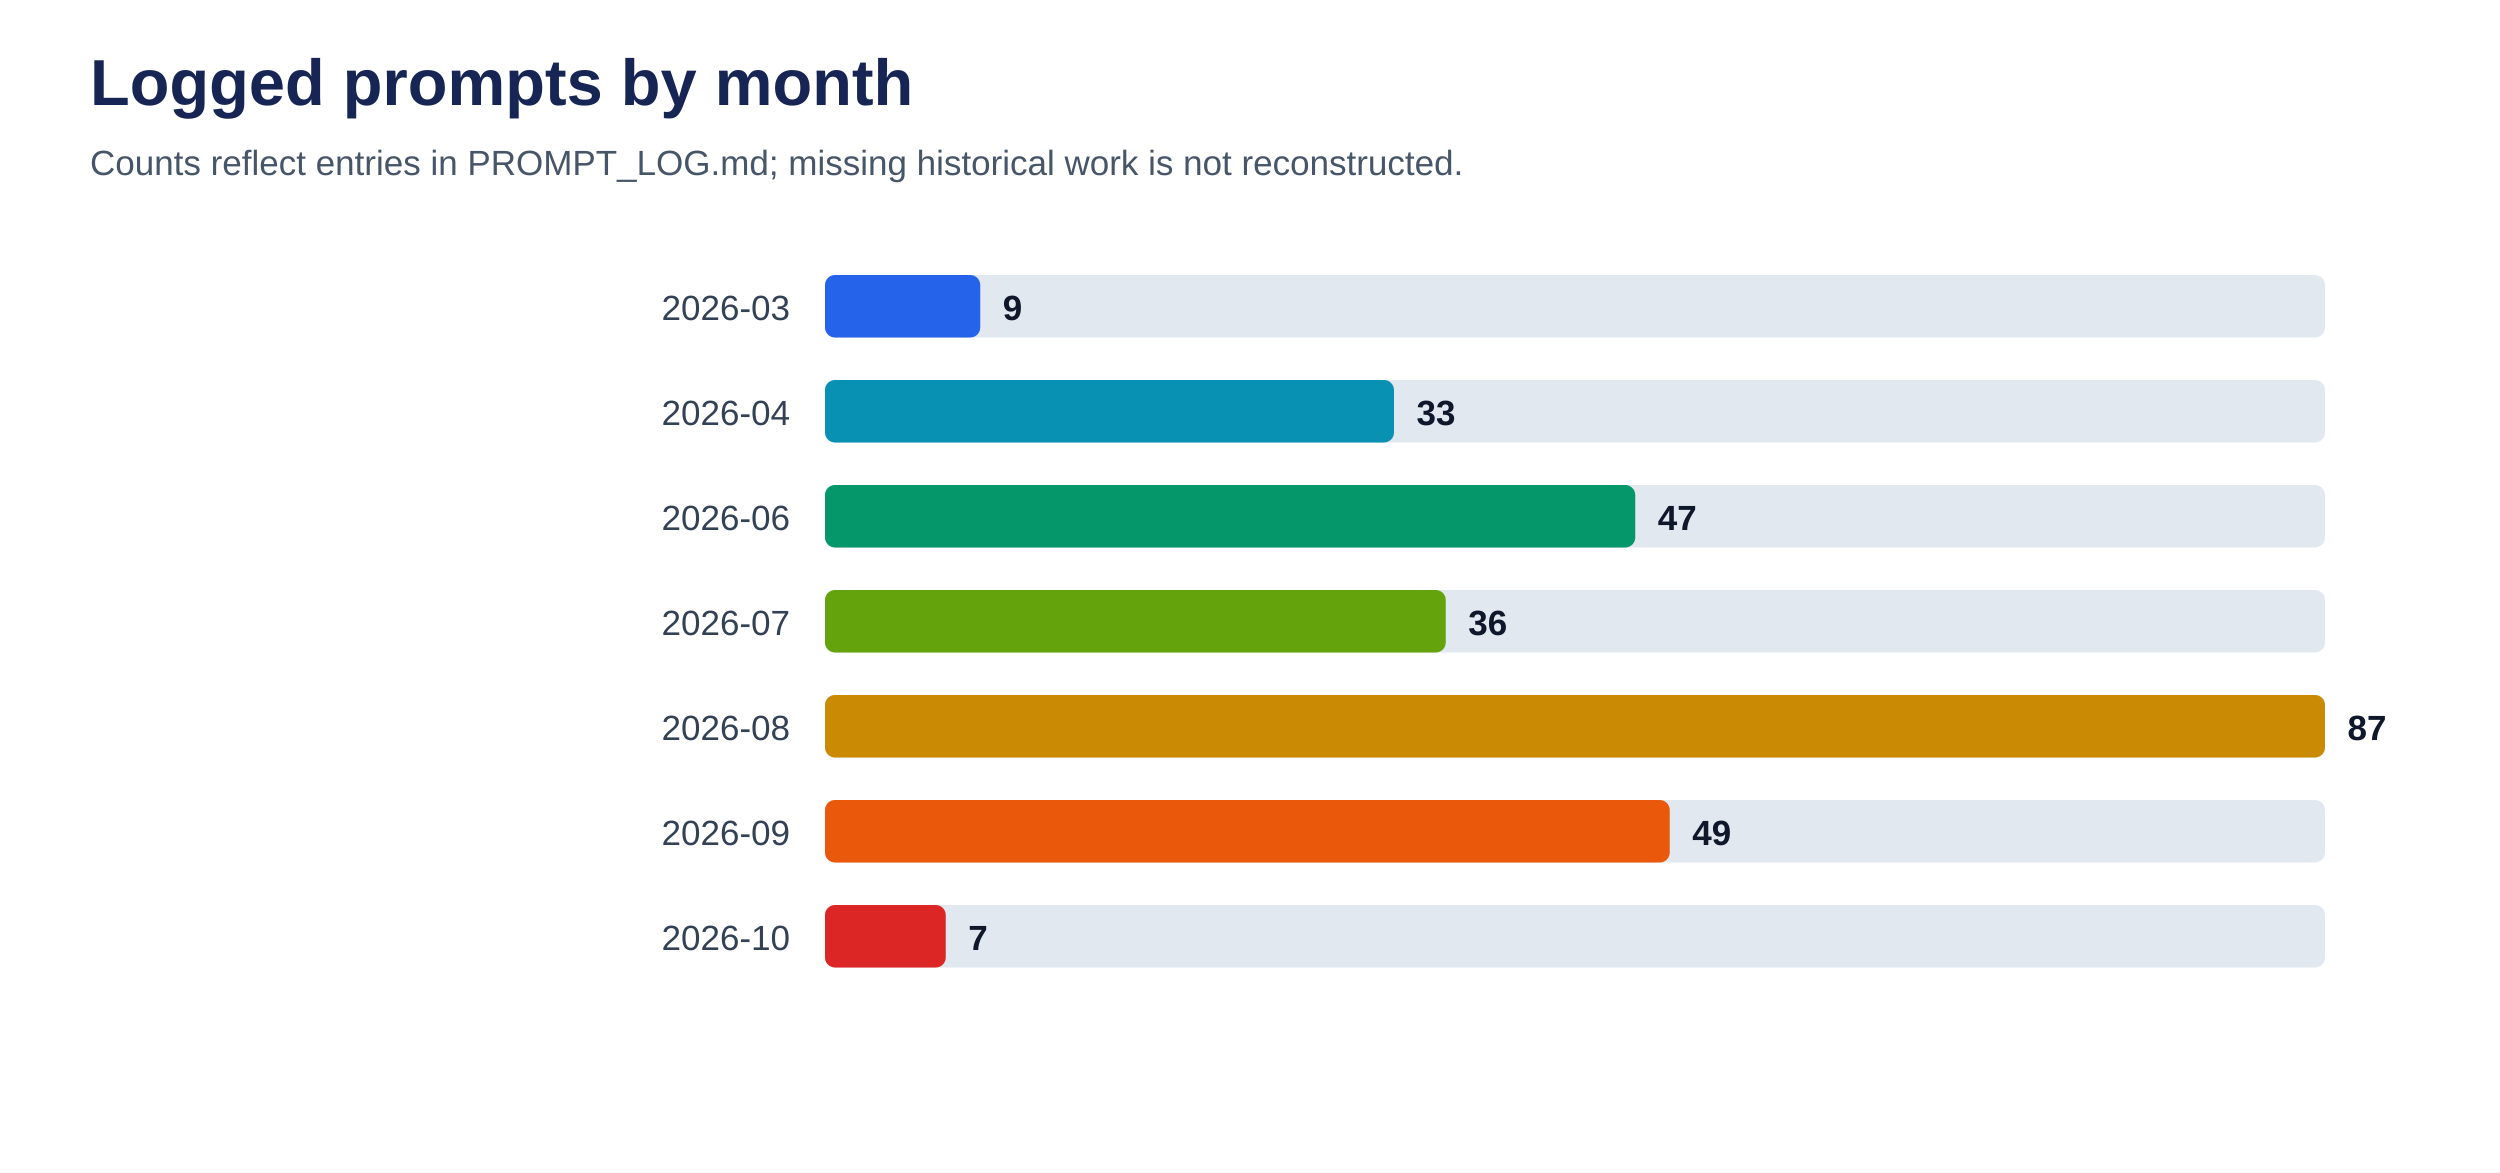
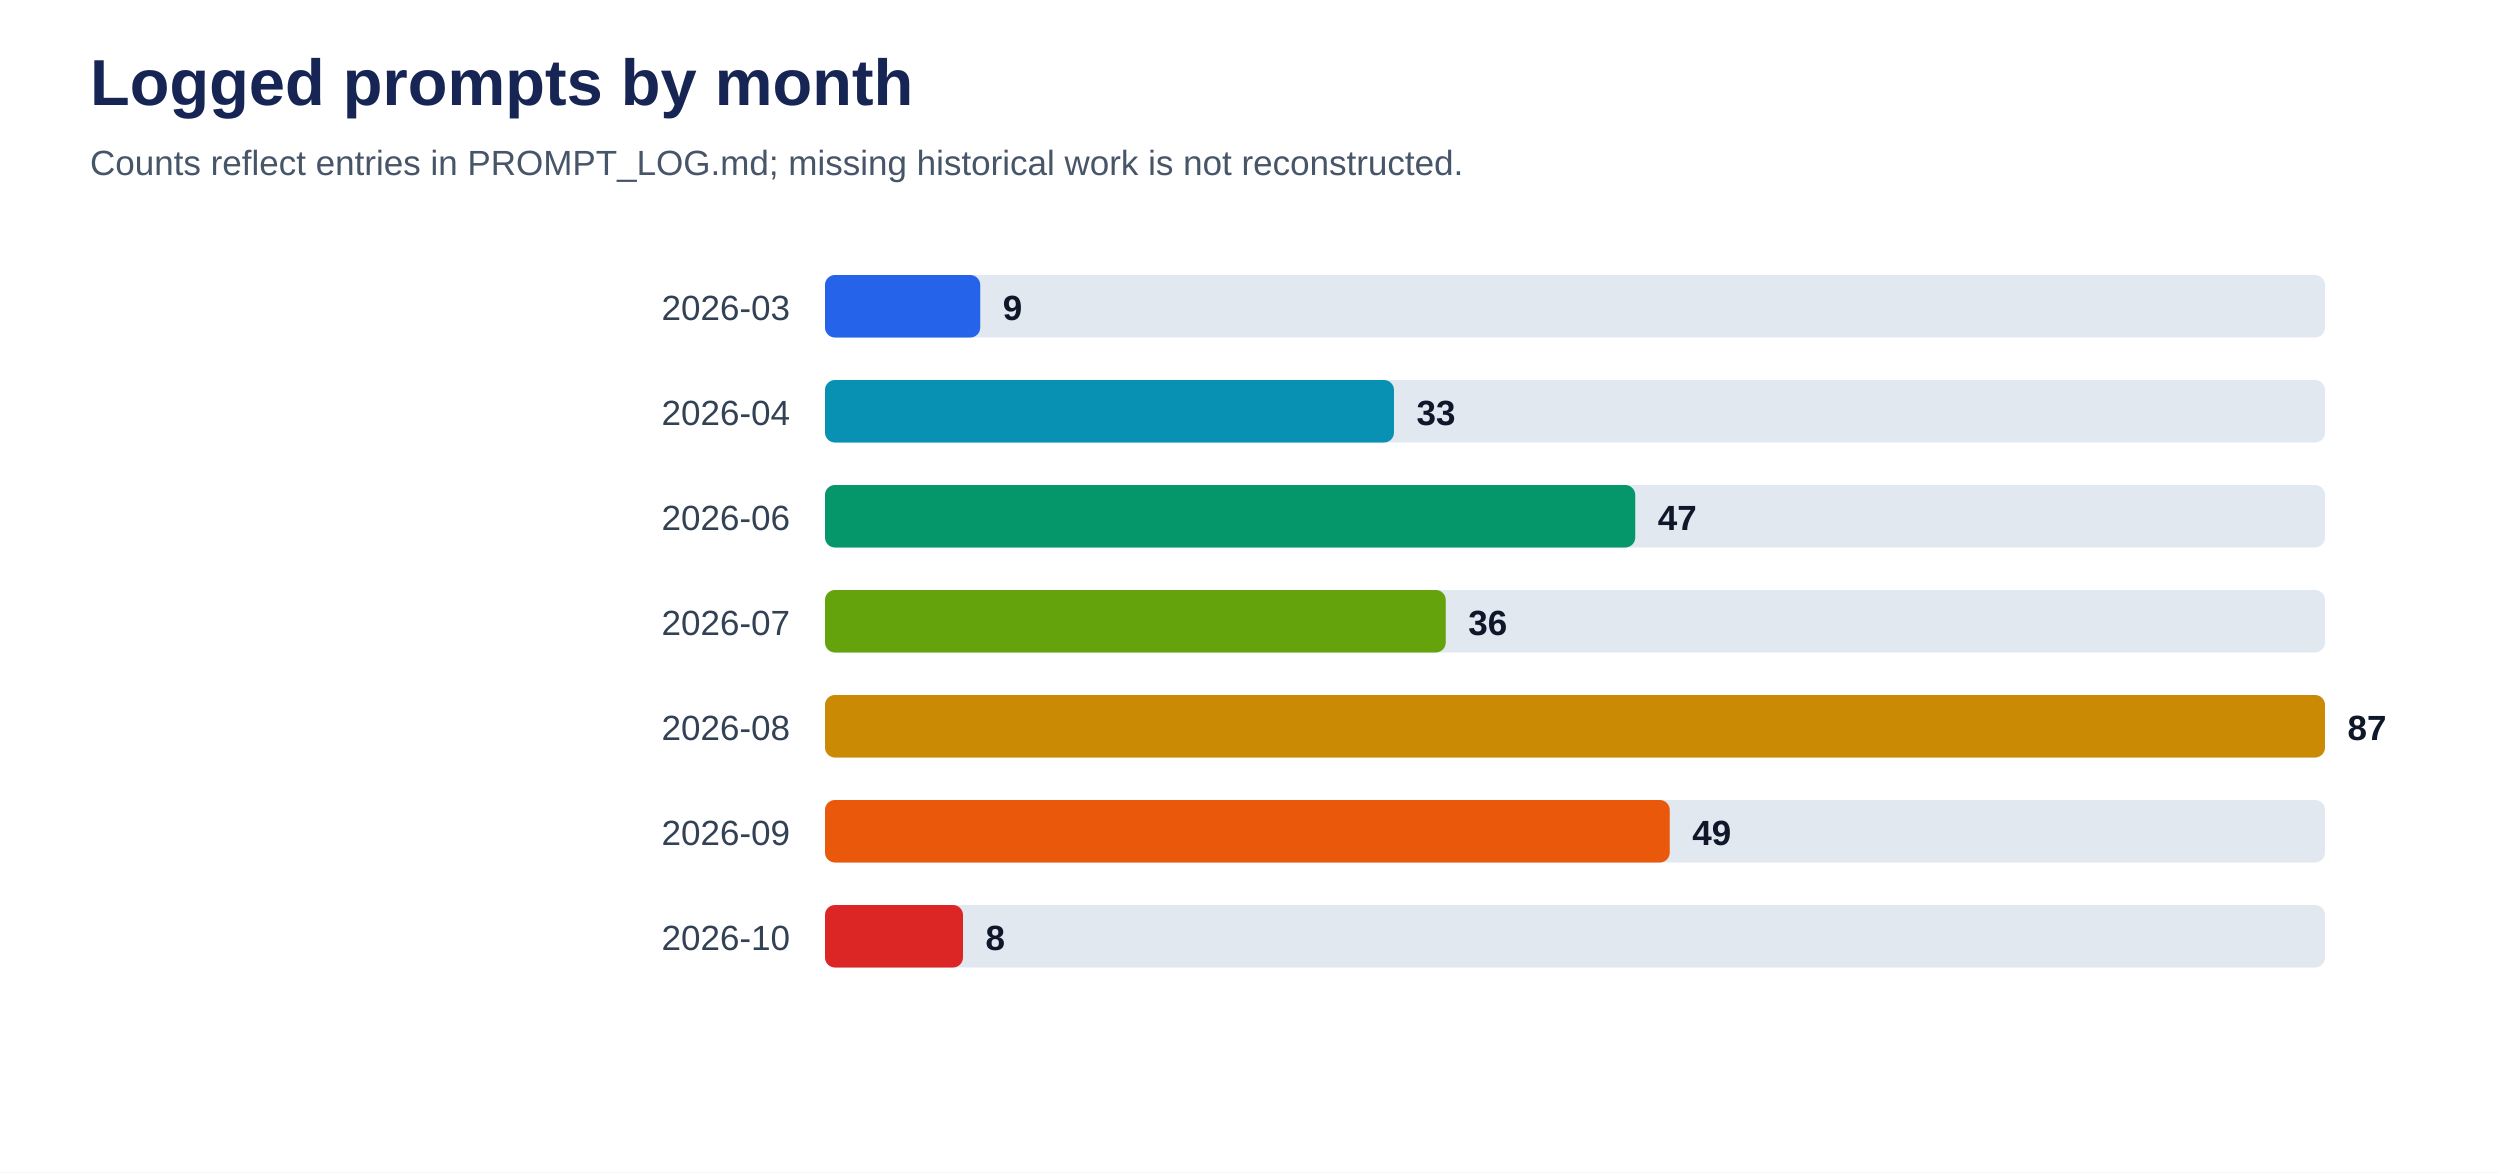
<svg xmlns="http://www.w3.org/2000/svg" viewBox="0 0 1000 469" role="img" aria-labelledby="title desc">
  <rect width="100%" height="100%" fill="#ffffff" />
  <text x="36" y="42" font-family="Arial, sans-serif" font-size="26" font-weight="700" fill="#172554">Logged prompts by month</text>
  <text x="36" y="70" font-family="Arial, sans-serif" font-size="14" fill="#475569">Counts reflect entries in PROMPT_LOG.md; missing historical work is not reconstructed.</text>
  <text x="316" y="128" text-anchor="end" font-family="Arial, sans-serif" font-size="14" fill="#334155">2026-03</text>
  <rect x="330" y="110" width="600" height="25" rx="4" fill="#e2e8f0" />
  <rect x="330" y="110" width="62.1" height="25" rx="4" fill="#2563eb" />
  <text x="401.1" y="128" font-family="Arial, sans-serif" font-size="14" font-weight="700" fill="#0f172a">9</text>
  <text x="316" y="170" text-anchor="end" font-family="Arial, sans-serif" font-size="14" fill="#334155">2026-04</text>
  <rect x="330" y="152" width="600" height="25" rx="4" fill="#e2e8f0" />
  <rect x="330" y="152" width="227.6" height="25" rx="4" fill="#0891b2" />
  <text x="566.6" y="170" font-family="Arial, sans-serif" font-size="14" font-weight="700" fill="#0f172a">33</text>
  <text x="316" y="212" text-anchor="end" font-family="Arial, sans-serif" font-size="14" fill="#334155">2026-06</text>
  <rect x="330" y="194" width="600" height="25" rx="4" fill="#e2e8f0" />
  <rect x="330" y="194" width="324.1" height="25" rx="4" fill="#059669" />
  <text x="663.1" y="212" font-family="Arial, sans-serif" font-size="14" font-weight="700" fill="#0f172a">47</text>
  <text x="316" y="254" text-anchor="end" font-family="Arial, sans-serif" font-size="14" fill="#334155">2026-07</text>
  <rect x="330" y="236" width="600" height="25" rx="4" fill="#e2e8f0" />
  <rect x="330" y="236" width="248.3" height="25" rx="4" fill="#65a30d" />
  <text x="587.3" y="254" font-family="Arial, sans-serif" font-size="14" font-weight="700" fill="#0f172a">36</text>
  <text x="316" y="296" text-anchor="end" font-family="Arial, sans-serif" font-size="14" fill="#334155">2026-08</text>
  <rect x="330" y="278" width="600" height="25" rx="4" fill="#e2e8f0" />
  <rect x="330" y="278" width="600.0" height="25" rx="4" fill="#ca8a04" />
  <text x="939.0" y="296" font-family="Arial, sans-serif" font-size="14" font-weight="700" fill="#0f172a">87</text>
  <text x="316" y="338" text-anchor="end" font-family="Arial, sans-serif" font-size="14" fill="#334155">2026-09</text>
  <rect x="330" y="320" width="600" height="25" rx="4" fill="#e2e8f0" />
  <rect x="330" y="320" width="337.9" height="25" rx="4" fill="#ea580c" />
  <text x="676.9" y="338" font-family="Arial, sans-serif" font-size="14" font-weight="700" fill="#0f172a">49</text>
  <text x="316" y="380" text-anchor="end" font-family="Arial, sans-serif" font-size="14" fill="#334155">2026-10</text>
  <rect x="330" y="362" width="600" height="25" rx="4" fill="#e2e8f0" />
-   <rect x="330" y="362" width="48.3" height="25" rx="4" fill="#dc2626" />
-   <text x="387.3" y="380" font-family="Arial, sans-serif" font-size="14" font-weight="700" fill="#0f172a">7</text>
+   <rect x="330" y="362" width="55.2" height="25" rx="4" fill="#dc2626" />
+   <text x="394.2" y="380" font-family="Arial, sans-serif" font-size="14" font-weight="700" fill="#0f172a">8</text>
</svg>
